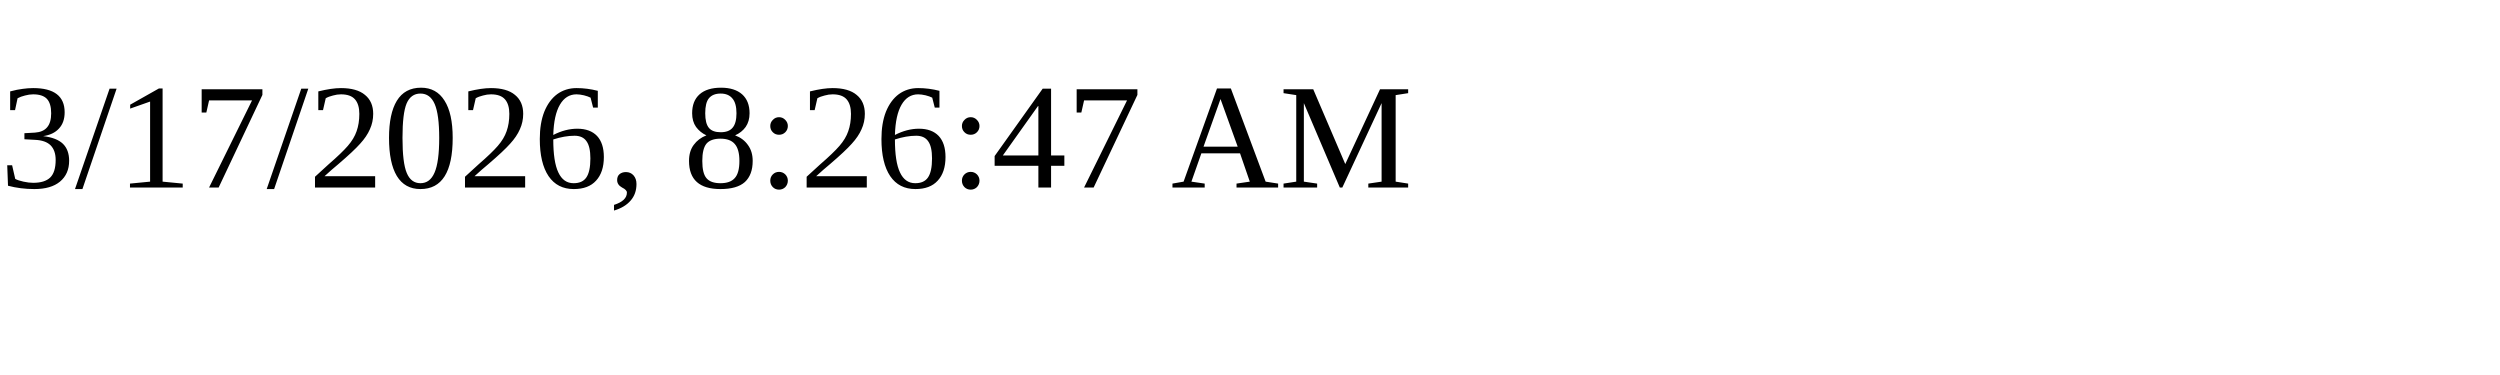
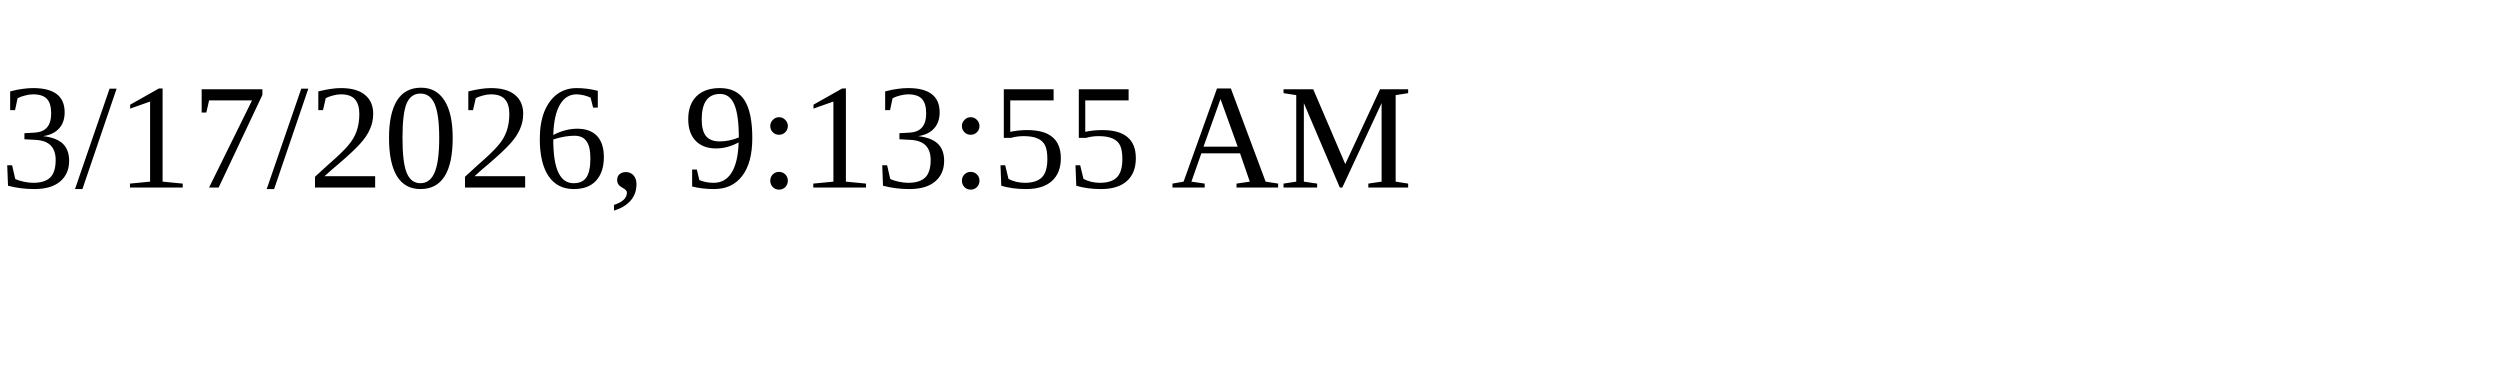
<svg xmlns="http://www.w3.org/2000/svg" height="30" width="200">
-   <text x="0" y="15">3/17/2026, 8:26:47 AM</text>
+   <text x="0" y="15">3/17/2026, 9:13:55 AM</text>
</svg>
